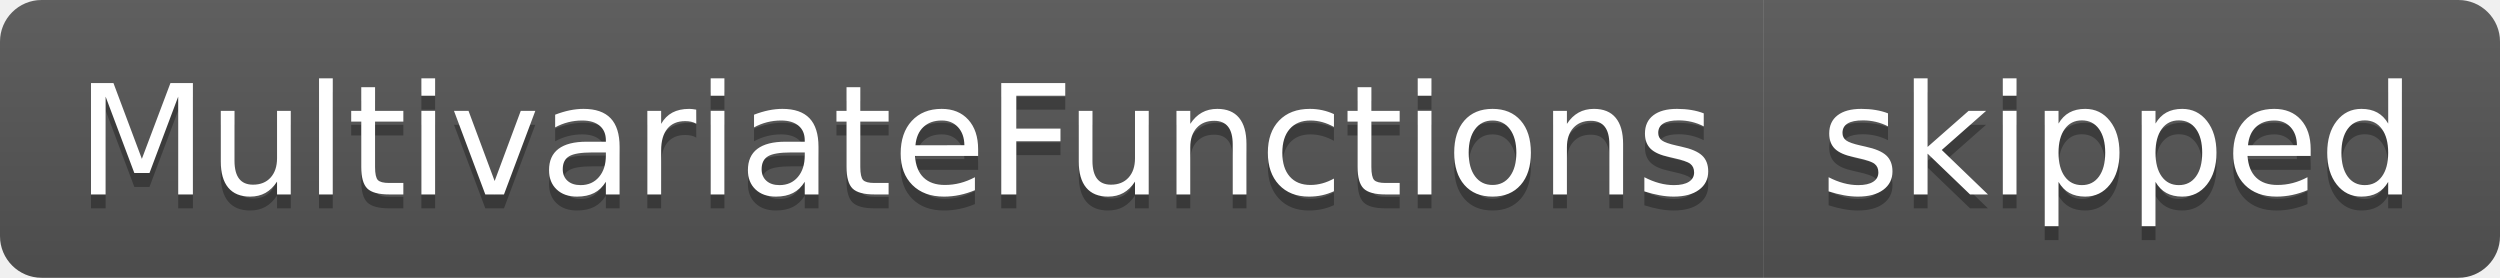
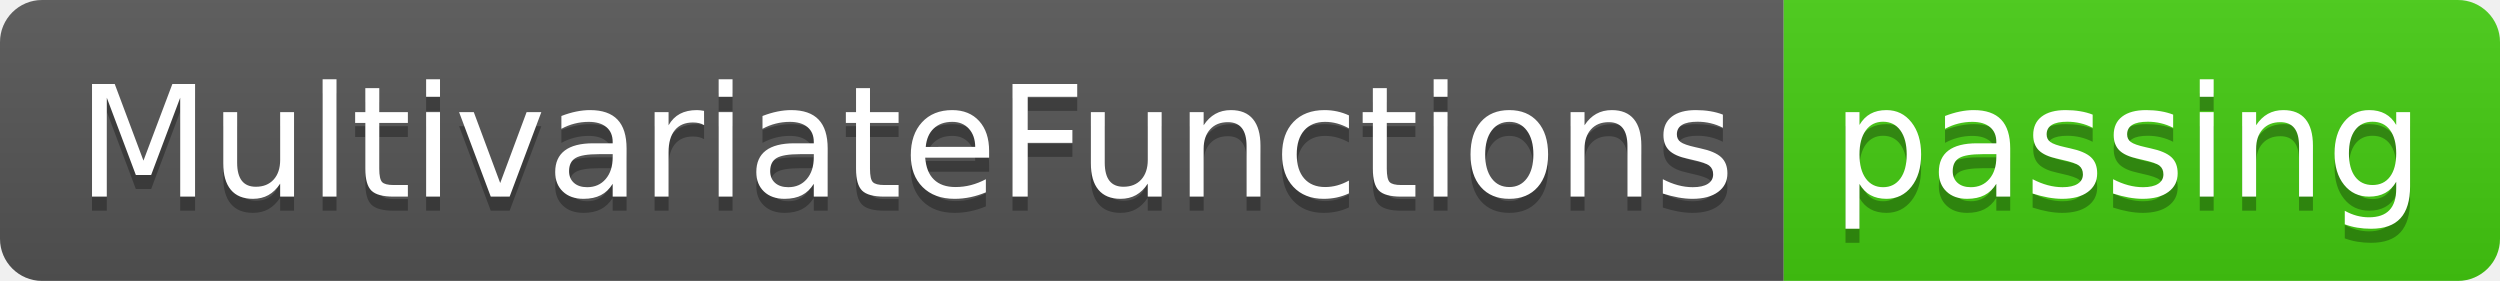
- <svg xmlns="http://www.w3.org/2000/svg" width="180" height="20" role="img" aria-label="MultivariateFunctions: skipped">
+ <svg xmlns="http://www.w3.org/2000/svg" width="178" height="20" role="img" aria-label="MultivariateFunctions: passing">
  <linearGradient id="s" x2="0" y2="100%">
    <stop offset="0" stop-color="#bbb" stop-opacity=".1" />
    <stop offset="1" stop-opacity=".1" />
  </linearGradient>
  <clipPath id="r">
-     <rect width="180" height="20" rx="3" fill="#fff" />
+     <rect width="178" height="20" rx="3" fill="#fff" />
  </clipPath>
  <g clip-path="url(#r)">
    <rect width="127" height="20" fill="#555" />
-     <rect x="127" width="53" height="20" fill="#555" />
-     <rect width="180" height="20" fill="url(#s)" />
+     <rect x="127" width="51" height="20" fill="#4c1" />
+     <rect width="178" height="20" fill="url(#s)" />
  </g>
  <g fill="#fff" text-anchor="middle" font-family="Verdana,Geneva,DejaVu Sans,sans-serif" text-rendering="geometricPrecision" font-size="110">
    <text aria-hidden="true" x="645" y="150" fill="#010101" fill-opacity=".3" transform="scale(.1)" textLength="1170">MultivariateFunctions</text>
    <text x="645" y="140" transform="scale(.1)" fill="#fff" textLength="1170">MultivariateFunctions</text>
-     <text aria-hidden="true" x="1525" y="150" fill="#010101" fill-opacity=".3" transform="scale(.1)" textLength="430">skipped</text>
-     <text x="1525" y="140" transform="scale(.1)" fill="#fff" textLength="430">skipped</text>
+     <text aria-hidden="true" x="1515" y="150" fill="#010101" fill-opacity=".3" transform="scale(.1)" textLength="410">passing</text>
+     <text x="1515" y="140" transform="scale(.1)" fill="#fff" textLength="410">passing</text>
  </g>
</svg>
